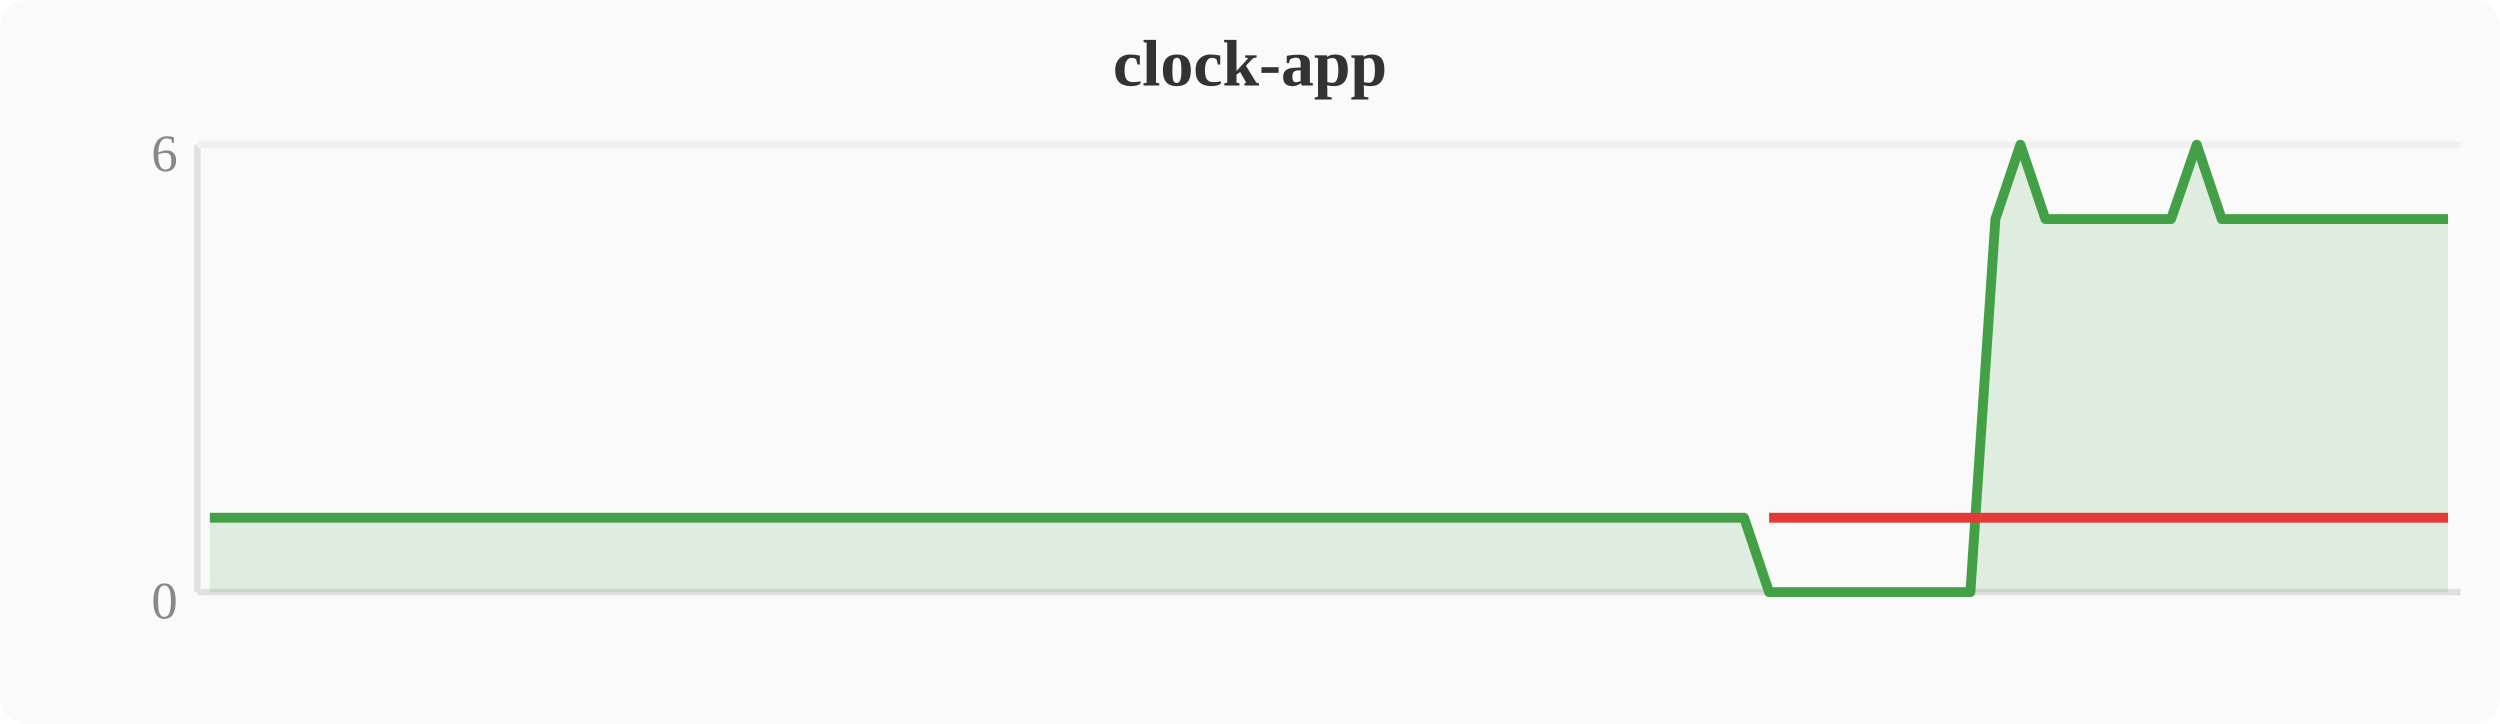
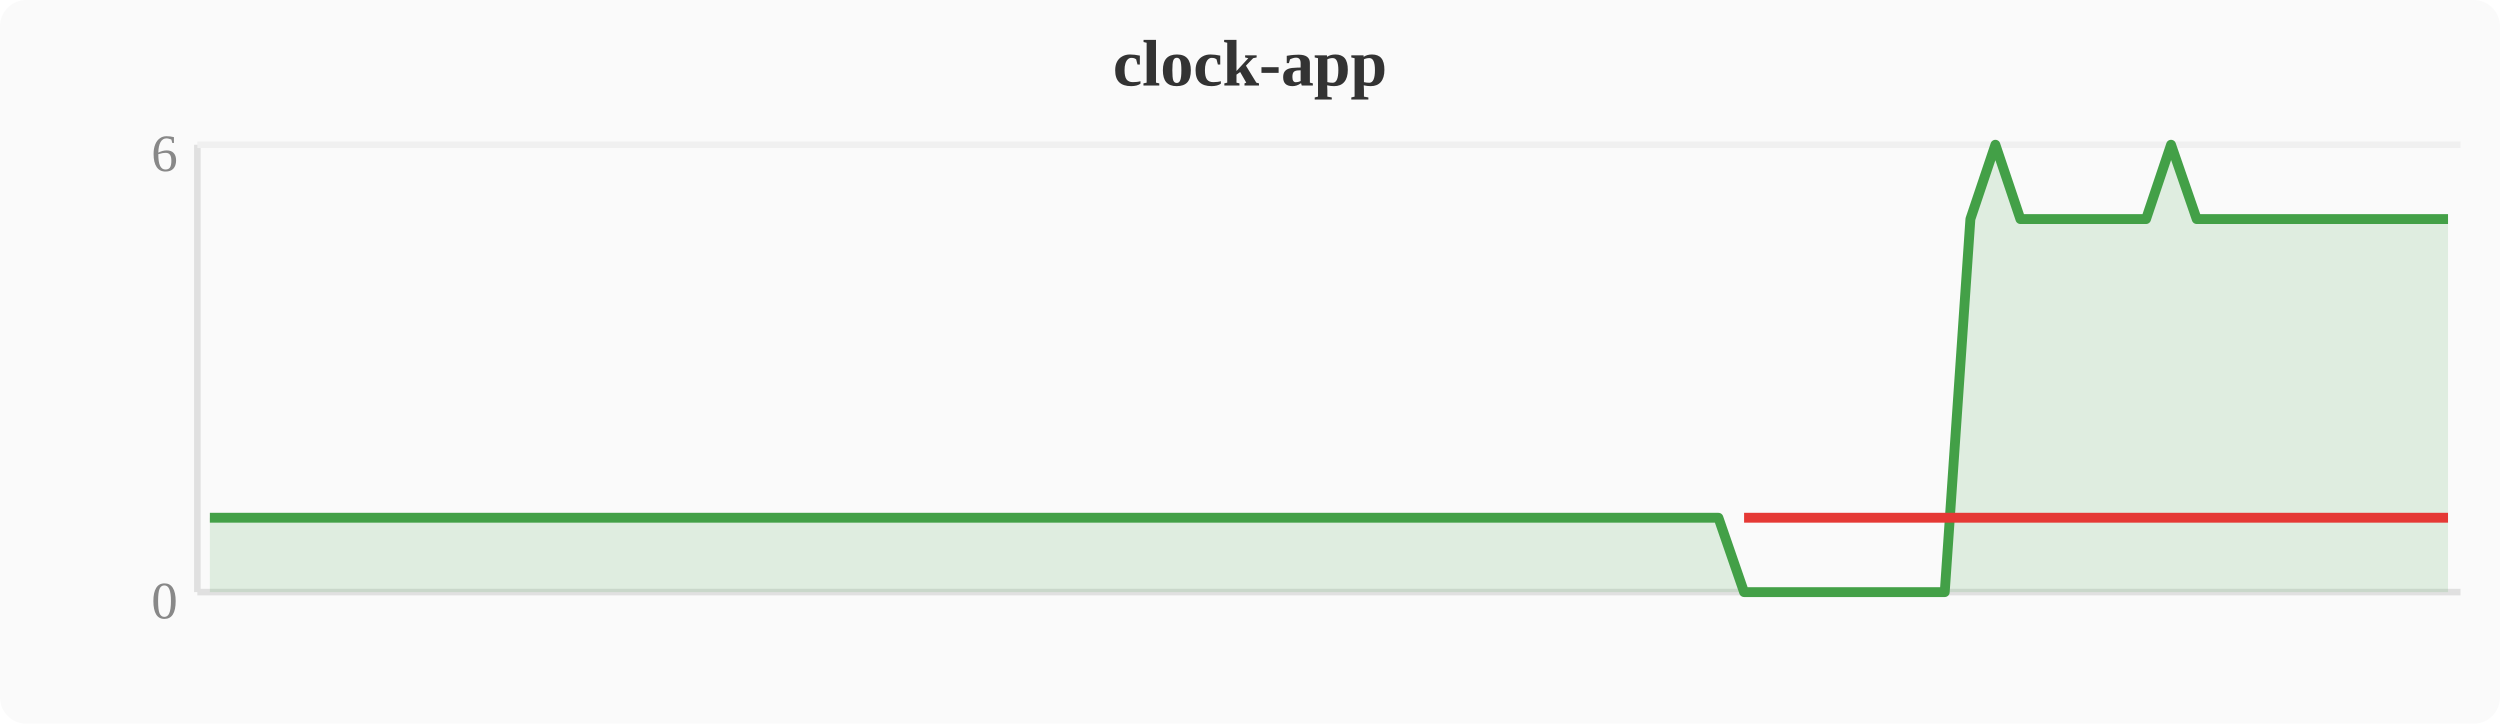
<svg xmlns="http://www.w3.org/2000/svg" width="380" height="110" viewBox="0 0 380 110">
  <rect width="380" height="110" fill="#fafafa" rx="4" />
  <text x="190" y="13" text-anchor="middle" font-size="10" font-weight="bold" fill="#333">clock-app</text>
  <line x1="30" y1="22" x2="30" y2="90" stroke="#e0e0e0" stroke-width="1" />
  <line x1="30" y1="90" x2="374" y2="90" stroke="#e0e0e0" stroke-width="1" />
  <line x1="30" y1="22" x2="374" y2="22" stroke="#f0f0f0" stroke-width="1" />
  <text x="27" y="94" text-anchor="end" font-size="8" fill="#888">0</text>
  <text x="27" y="26" text-anchor="end" font-size="8" fill="#888">6</text>
-   <polygon points="31.9,78.7 35.7,78.7 39.6,78.7 43.4,78.7 47.2,78.7 51.0,78.7 54.8,78.7 58.7,78.7 62.5,78.7 66.3,78.7 70.1,78.7 74.0,78.7 77.8,78.7 81.6,78.7 85.4,78.7 89.2,78.7 93.1,78.7 96.9,78.7 100.7,78.7 104.5,78.7 108.4,78.7 112.2,78.7 116.0,78.7 119.8,78.7 123.6,78.7 127.5,78.7 131.3,78.7 135.1,78.7 138.9,78.7 142.8,78.7 146.6,78.7 150.4,78.7 154.2,78.7 158.0,78.7 161.9,78.7 165.7,78.7 169.5,78.7 173.3,78.7 177.2,78.7 181.0,78.7 184.8,78.7 188.6,78.7 192.4,78.7 196.3,78.7 200.1,78.7 203.9,78.7 207.7,78.7 211.6,78.7 215.4,78.7 219.2,78.7 223.0,78.7 226.8,78.7 230.7,78.7 234.5,78.7 238.3,78.7 242.1,78.7 246.0,78.7 249.8,78.7 253.6,78.7 257.4,78.7 261.2,78.7 265.1,78.7 268.9,90.0 272.7,90.0 276.5,90.0 280.4,90.0 284.2,90.0 288.0,90.0 291.8,90.0 295.6,90.0 299.5,90.0 303.3,33.3 307.1,22.0 310.9,33.3 314.8,33.3 318.6,33.3 322.4,33.3 326.2,33.3 330.0,33.3 333.9,22.0 337.7,33.3 341.5,33.3 345.3,33.3 349.2,33.3 353.0,33.3 356.8,33.3 360.6,33.3 364.4,33.3 368.3,33.3 372.1,33.3 372.1,90 31.9,90" fill="#43a047" opacity="0.15" />
-   <polyline points="31.9,78.7 35.7,78.7 39.6,78.7 43.4,78.7 47.2,78.7 51.0,78.7 54.8,78.7 58.7,78.7 62.5,78.7 66.3,78.7 70.1,78.7 74.0,78.7 77.8,78.7 81.6,78.7 85.4,78.7 89.2,78.7 93.1,78.7 96.9,78.7 100.7,78.7 104.5,78.7 108.4,78.7 112.2,78.7 116.0,78.7 119.8,78.7 123.6,78.7 127.5,78.7 131.3,78.7 135.1,78.7 138.9,78.7 142.8,78.7 146.6,78.7 150.4,78.7 154.2,78.7 158.0,78.7 161.9,78.7 165.7,78.7 169.5,78.7 173.3,78.7 177.2,78.7 181.0,78.7 184.8,78.7 188.6,78.7 192.4,78.7 196.3,78.7 200.1,78.7 203.9,78.7 207.7,78.7 211.6,78.7 215.4,78.7 219.2,78.7 223.0,78.7 226.8,78.7 230.7,78.7 234.5,78.7 238.3,78.7 242.1,78.7 246.0,78.7 249.8,78.7 253.6,78.7 257.4,78.7 261.2,78.7 265.1,78.7 268.9,90.0 272.7,90.0 276.5,90.0 280.4,90.0 284.2,90.0 288.0,90.0 291.8,90.0 295.6,90.0 299.5,90.0 303.3,33.3 307.1,22.0 310.9,33.3 314.8,33.3 318.6,33.3 322.4,33.3 326.2,33.3 330.0,33.3 333.9,22.0 337.7,33.3 341.5,33.3 345.3,33.3 349.2,33.3 353.0,33.3 356.8,33.3 360.6,33.3 364.4,33.3 368.3,33.3 372.1,33.3" fill="none" stroke="#43a047" stroke-width="1.5" stroke-linejoin="round" />
-   <polyline points="268.9,78.7 272.7,78.7 276.5,78.7 280.4,78.7 284.2,78.7 288.0,78.7 291.8,78.7 295.6,78.7 299.5,78.7 303.3,78.7 310.9,78.7 314.8,78.7 318.6,78.7 322.4,78.7 326.2,78.7 330.0,78.7 337.7,78.7 341.5,78.7 345.3,78.7 349.2,78.7 353.0,78.7 356.8,78.7 360.6,78.7 364.4,78.7 368.3,78.7 372.1,78.7" fill="none" stroke="#e53935" stroke-width="1.5" stroke-linejoin="round" />
+   <polygon points="31.9,78.7 35.7,78.7 39.6,78.7 43.4,78.7 47.2,78.7 51.0,78.7 54.8,78.7 58.7,78.7 62.5,78.7 66.3,78.7 70.1,78.7 74.0,78.7 77.8,78.7 81.6,78.7 85.4,78.7 89.2,78.7 93.1,78.7 96.9,78.7 100.7,78.7 104.5,78.7 108.4,78.7 112.2,78.7 116.0,78.7 119.8,78.7 123.6,78.7 127.5,78.7 131.3,78.7 135.1,78.7 138.9,78.7 142.8,78.7 146.6,78.7 150.4,78.7 154.2,78.7 158.0,78.7 161.9,78.7 165.7,78.7 169.5,78.7 173.3,78.7 177.2,78.7 181.0,78.7 184.8,78.7 188.6,78.7 192.4,78.7 196.3,78.7 200.1,78.7 203.9,78.7 207.7,78.7 211.6,78.7 215.4,78.7 219.2,78.7 223.0,78.7 226.8,78.7 230.7,78.7 234.5,78.7 238.3,78.7 242.1,78.7 246.0,78.7 249.8,78.7 253.6,78.7 257.4,78.7 261.2,78.7 265.1,90.0 268.9,90.0 272.7,90.0 276.5,90.0 280.4,90.0 284.2,90.0 288.0,90.0 291.8,90.0 295.6,90.0 299.5,33.3 303.3,22.0 307.1,33.3 310.9,33.3 314.8,33.3 318.6,33.3 322.4,33.3 326.2,33.3 330.0,22.0 333.9,33.3 337.7,33.3 341.5,33.3 345.3,33.3 349.2,33.3 353.0,33.3 356.8,33.3 360.6,33.3 364.4,33.3 368.3,33.3 372.1,33.3 372.1,90 31.9,90" fill="#43a047" opacity="0.15" />
+   <polyline points="31.9,78.7 35.7,78.7 39.6,78.7 43.4,78.7 47.2,78.7 51.0,78.7 54.8,78.7 58.7,78.7 62.5,78.7 66.3,78.7 70.1,78.7 74.0,78.7 77.8,78.7 81.6,78.7 85.4,78.7 89.2,78.7 93.1,78.7 96.9,78.7 100.7,78.7 104.5,78.7 108.4,78.7 112.2,78.7 116.0,78.7 119.8,78.7 123.6,78.7 127.5,78.7 131.3,78.7 135.1,78.7 138.9,78.7 142.8,78.7 146.6,78.7 150.4,78.7 154.2,78.7 158.0,78.7 161.9,78.7 165.7,78.7 169.5,78.7 173.3,78.7 177.2,78.7 181.0,78.7 184.8,78.7 188.6,78.7 192.4,78.7 196.3,78.7 200.1,78.7 203.9,78.7 207.7,78.7 211.6,78.7 215.4,78.7 219.2,78.7 223.0,78.7 226.8,78.7 230.7,78.7 234.5,78.7 238.3,78.7 242.1,78.7 246.0,78.7 249.8,78.7 253.6,78.7 257.4,78.7 261.2,78.7 265.1,90.0 268.9,90.0 272.7,90.0 276.5,90.0 280.4,90.0 284.2,90.0 288.0,90.0 291.8,90.0 295.6,90.0 299.5,33.3 303.3,22.0 307.1,33.3 310.9,33.3 314.8,33.3 318.6,33.3 322.4,33.3 326.2,33.3 330.0,22.0 333.9,33.3 337.7,33.3 341.5,33.3 345.3,33.3 349.2,33.3 353.0,33.3 356.8,33.3 360.6,33.3 364.4,33.3 368.3,33.3 372.1,33.3" fill="none" stroke="#43a047" stroke-width="1.5" stroke-linejoin="round" />
+   <polyline points="265.1,78.7 268.9,78.7 272.7,78.7 276.5,78.7 280.4,78.7 284.2,78.7 288.0,78.7 291.8,78.7 295.6,78.7 299.5,78.7 307.1,78.7 310.9,78.7 314.8,78.7 318.6,78.7 322.4,78.7 326.2,78.7 333.9,78.7 337.7,78.7 341.5,78.7 345.3,78.7 349.2,78.7 353.0,78.7 356.8,78.7 360.6,78.7 364.4,78.7 368.3,78.7 372.1,78.7" fill="none" stroke="#e53935" stroke-width="1.5" stroke-linejoin="round" />
</svg>
